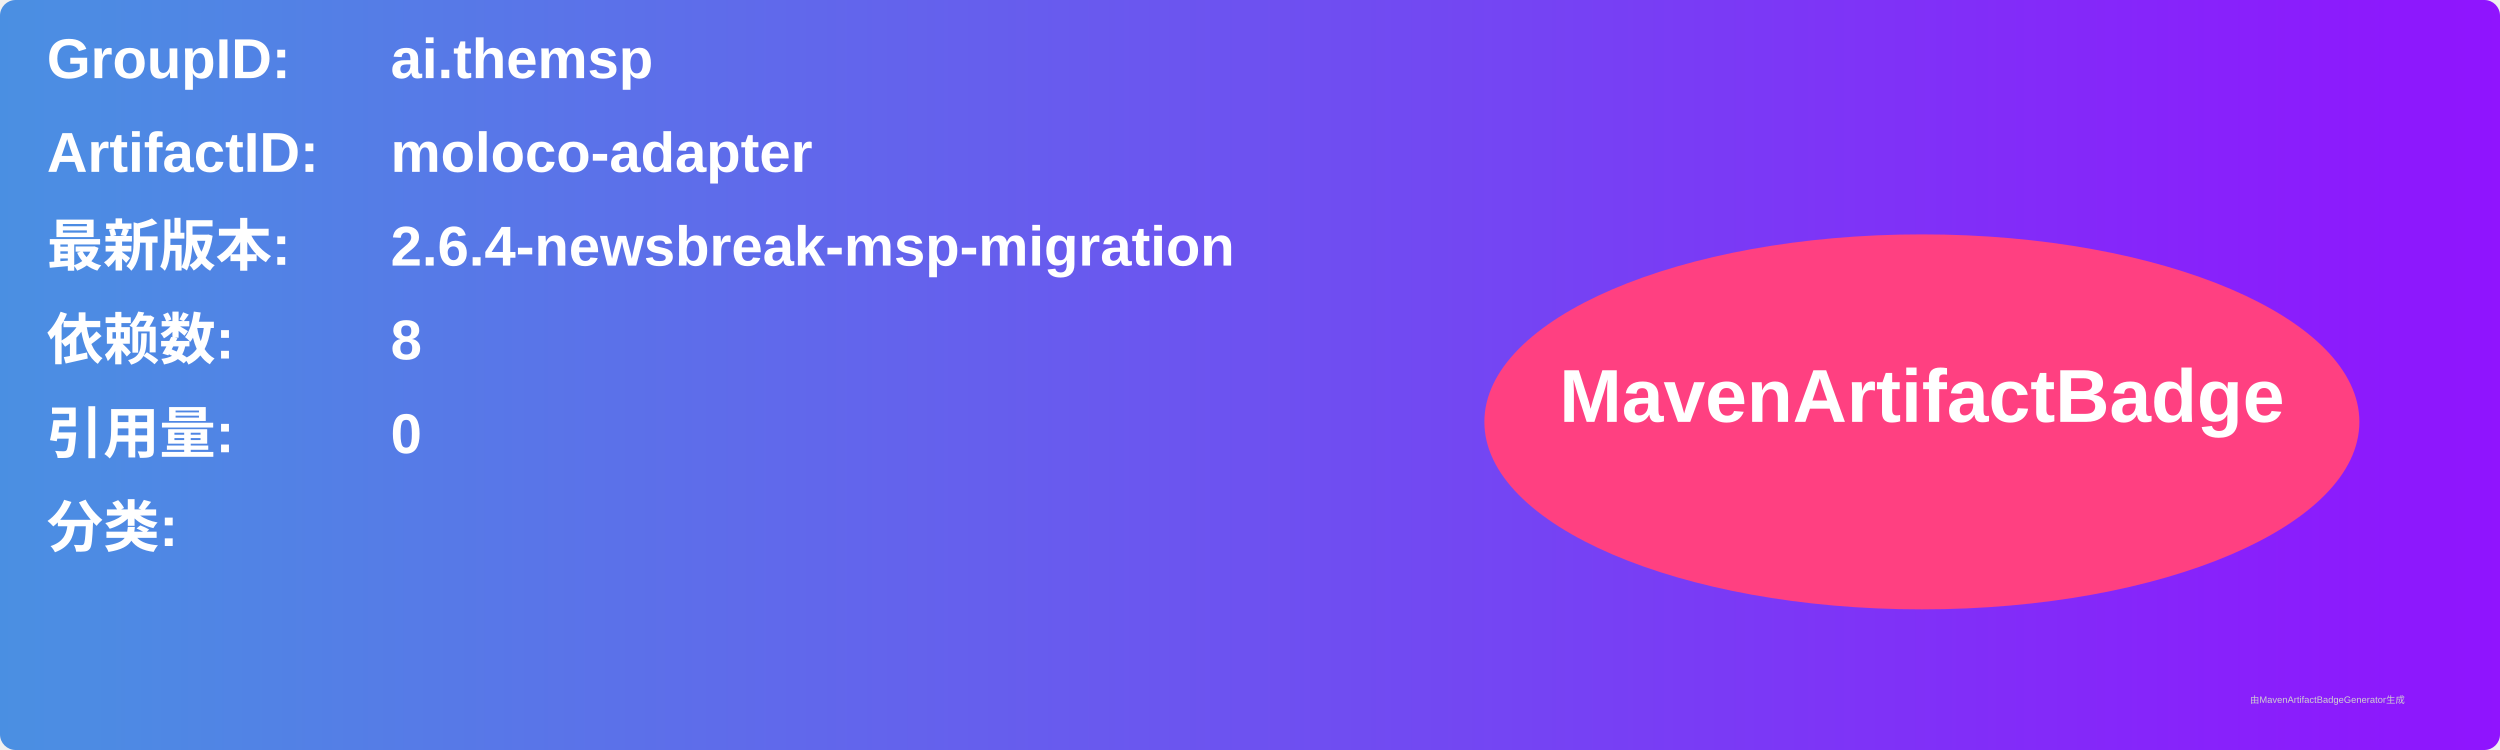
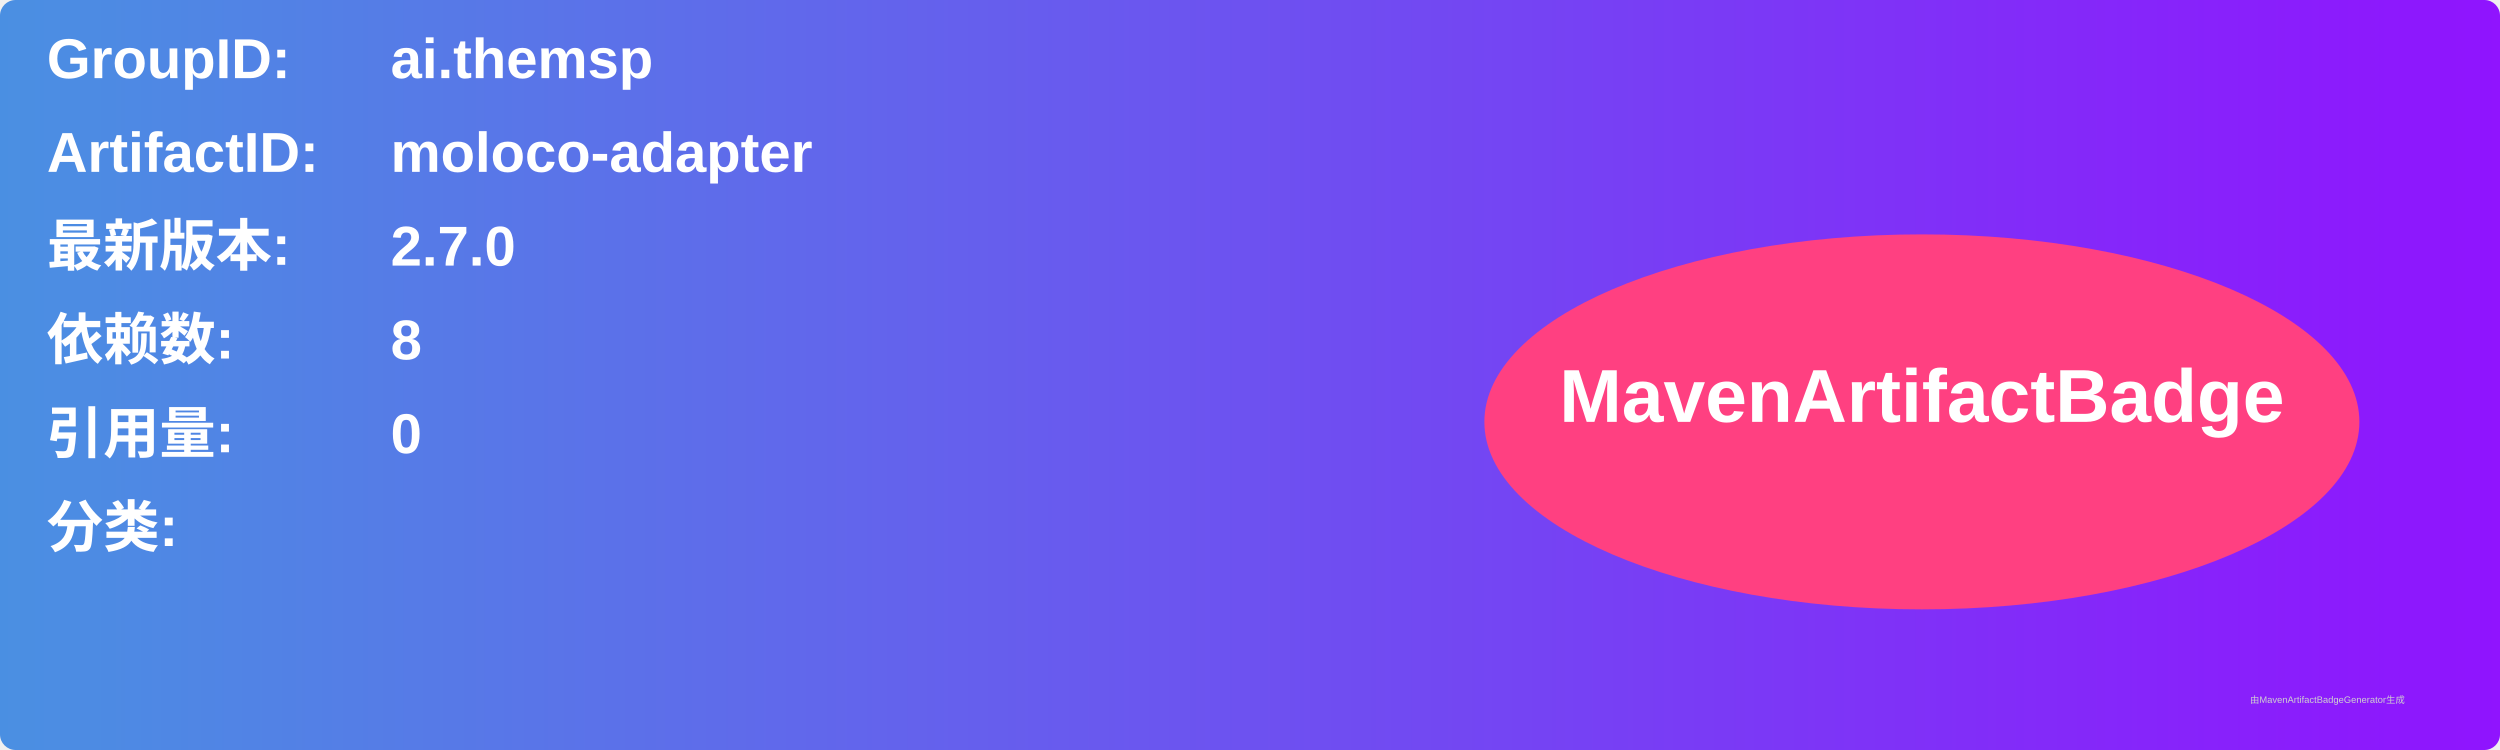
<svg xmlns="http://www.w3.org/2000/svg" width="800" height="240" viewBox="0 0 800 240">
  <linearGradient id="grad" x1="0%" y1="0%" x2="100%" y2="0%">
    <stop offset="0%" stop-color="#4a90e2" />
    <stop offset="100%" stop-color="#9013fe" />
  </linearGradient>
  <rect width="100%" height="100%" rx="5" ry="5" fill="url(#grad)" />
  <g transform="translate(15, 15)">
    <text x="0" y="10" font-family="Arial" font-size="18" fill="white" font-weight="bold" width="260">GroupID:</text>
    <text x="110" y="10" font-family="Arial" font-size="18" fill="white" font-weight="bold" width="460">ai.themsp</text>
    <text x="0" y="40" font-family="Arial" font-size="18" fill="white" font-weight="bold" width="260">ArtifactID:</text>
    <text x="110" y="40" font-family="Arial" font-size="18" fill="white" font-weight="bold" width="460">moloco-adapter</text>
    <text x="0" y="70" font-family="Arial" font-size="18" fill="white" font-weight="bold">最新版本:</text>
    <text x="110" y="70" font-family="Arial" font-size="18" fill="white" font-weight="bold">
-       <tspan font-weight="bold">2.6.4-newsbreak-msp-migration</tspan>
+       <tspan font-weight="bold">2.7.0</tspan>
    </text>
    <text x="0" y="100" font-family="Arial" font-size="18" fill="white" font-weight="bold">依赖数: </text>
    <text x="110" y="100" font-family="Arial" font-size="18" fill="white">
      <tspan font-weight="bold">8</tspan>
    </text>
    <text x="0" y="130" font-family="Arial" font-size="18" fill="white" font-weight="bold">引用量: </text>
    <text x="110" y="130" font-family="Arial" font-size="18" fill="white">
      <tspan font-weight="bold">0</tspan>
    </text>
    <text x="0" y="160" font-family="Arial" font-size="18" fill="white" font-weight="bold">分类:</text>
    <text x="10" y="190" font-family="Arial" font-size="10" fill="white">
      <tspan font-weight="bold" />
    </text>
    <ellipse cx="600" cy="120" rx="140" ry="60" fill="#ff4081" />
    <text x="600" y="120" text-anchor="middle" font-family="Arial" font-size="24" fill="white" font-weight="bold">MavenArtifactBadge</text>
  </g>
  <text x="720" y="225" font-family="Arial" font-size="3" fill="#d0d0d0">由MavenArtifactBadgeGenerator生成</text>
</svg>
